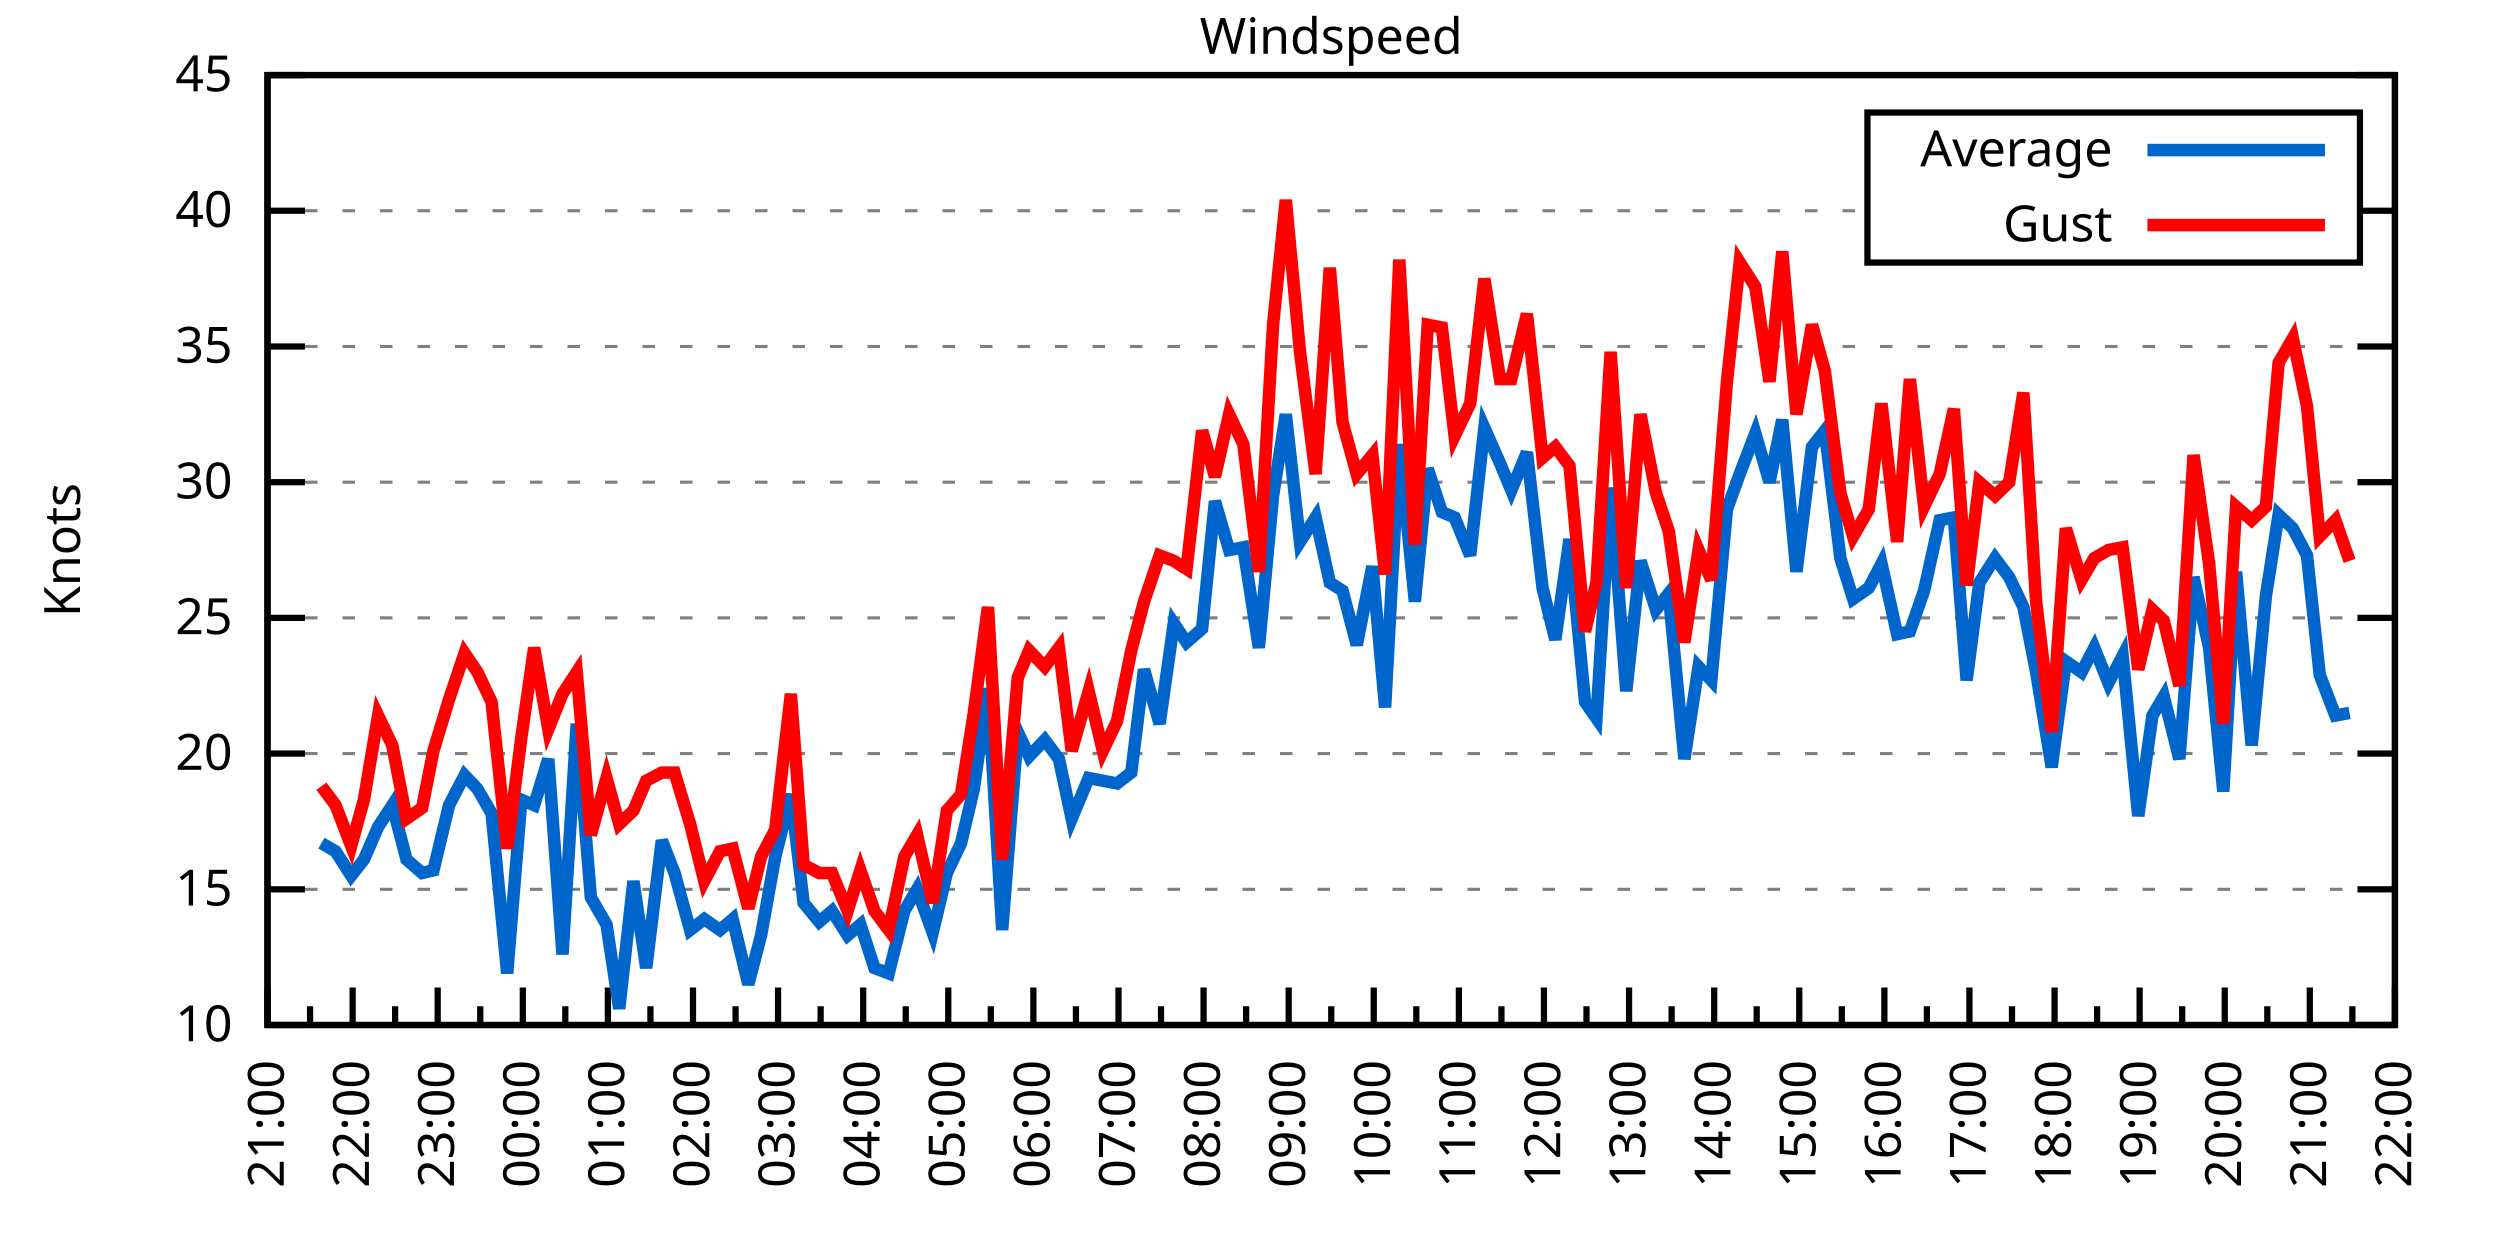
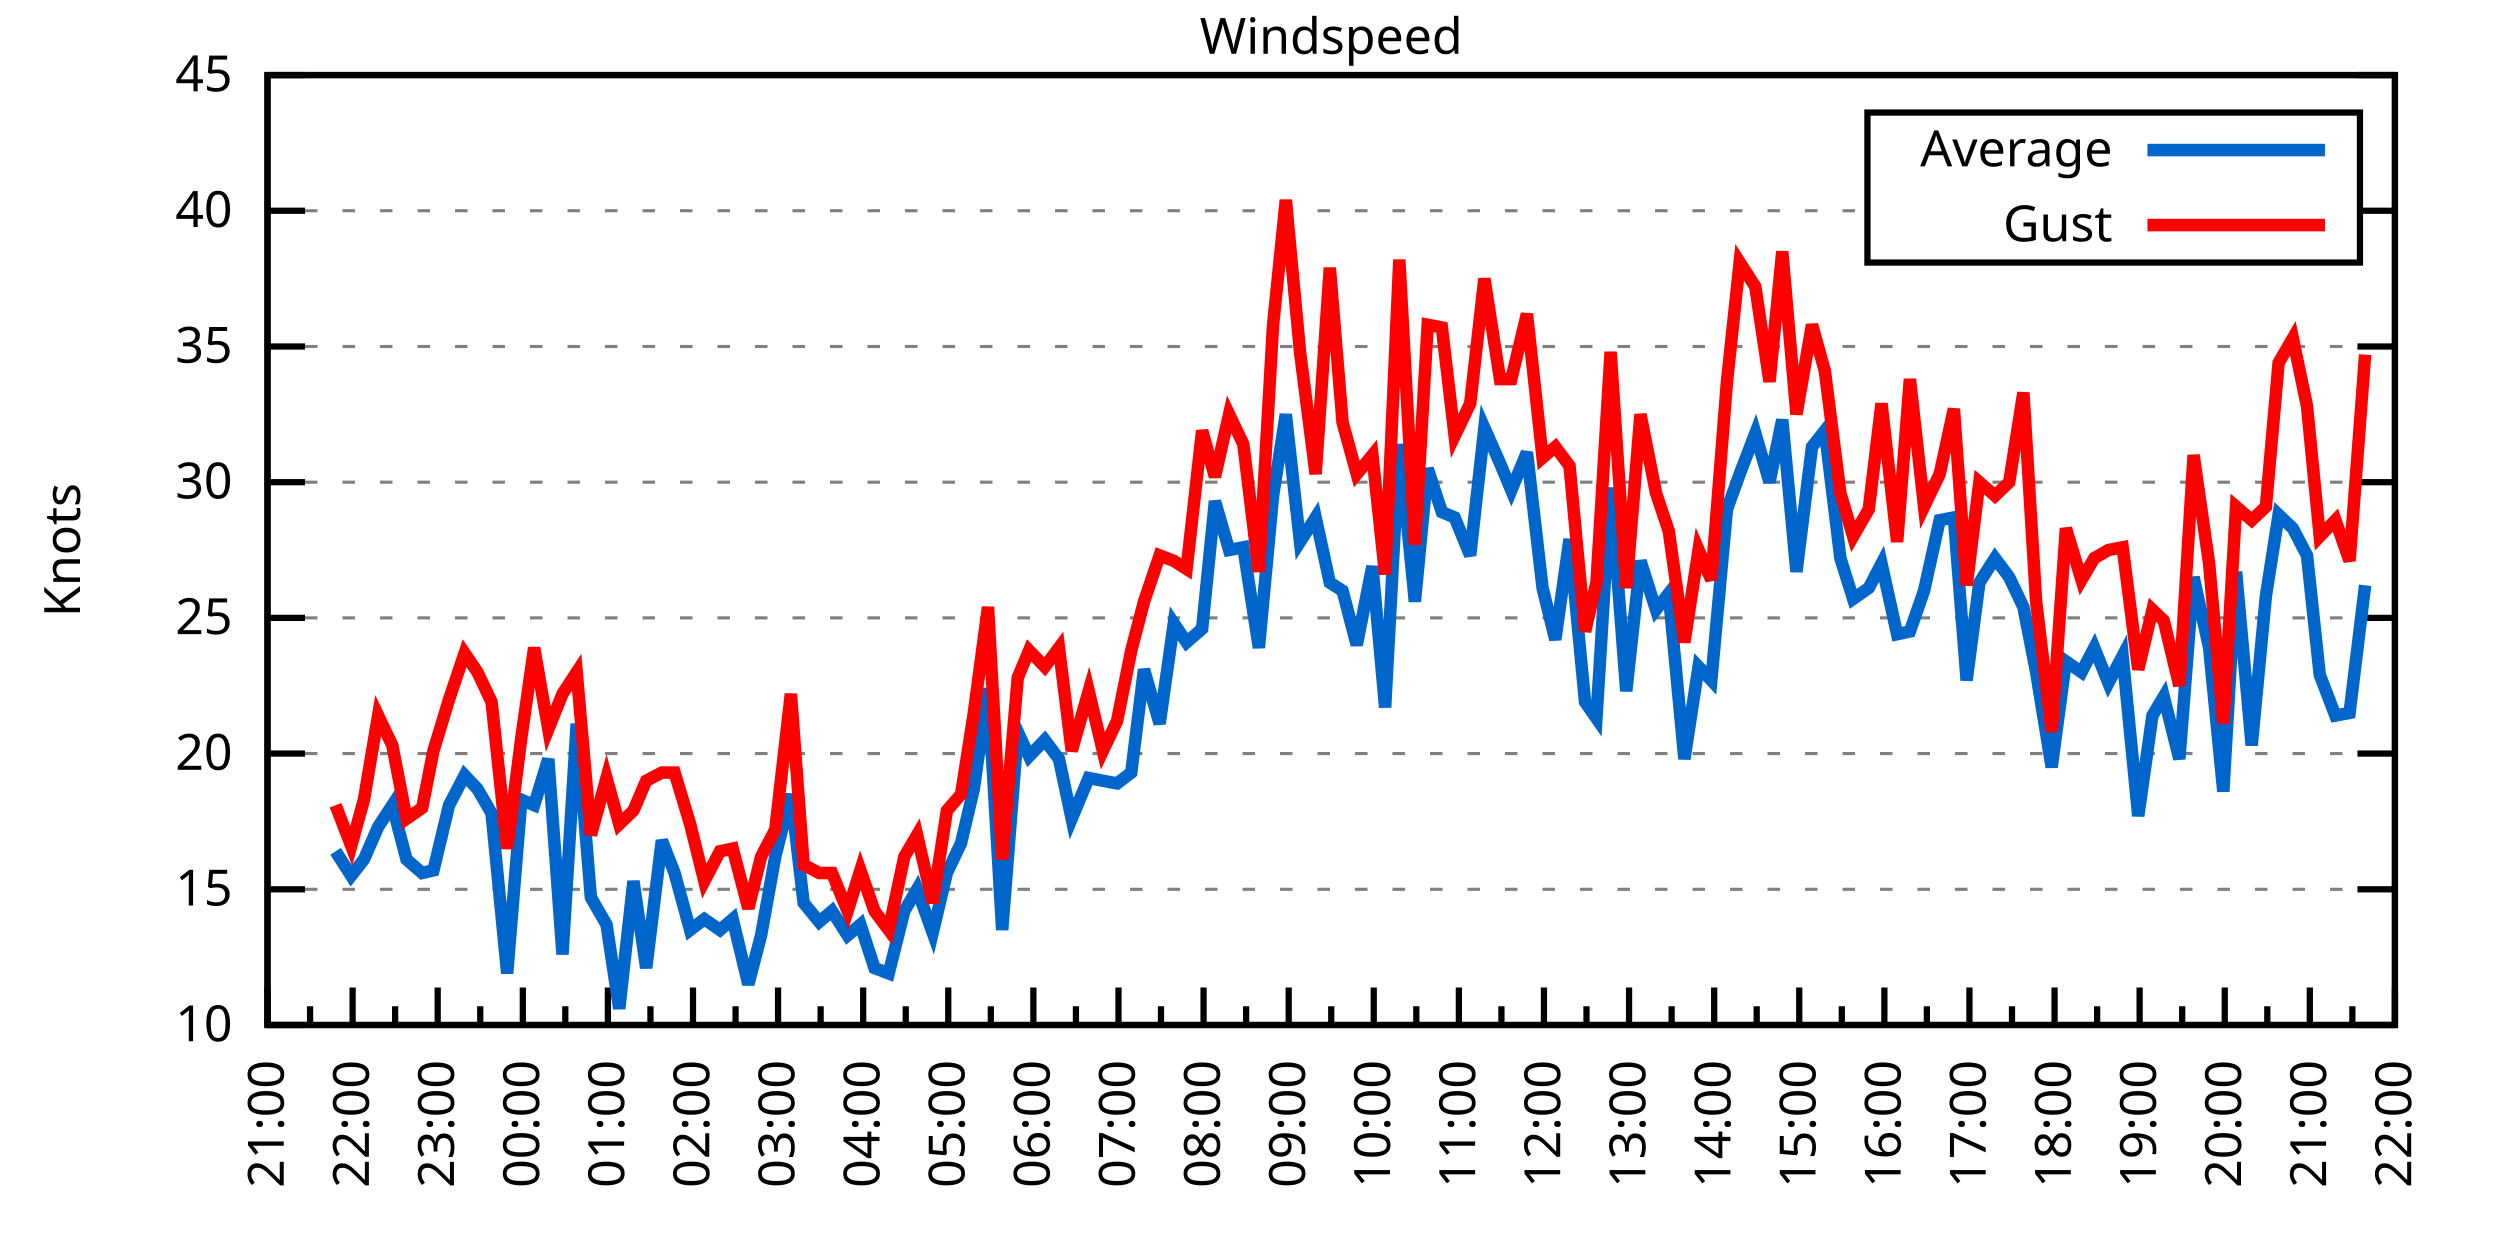
<svg xmlns="http://www.w3.org/2000/svg" xmlns:xlink="http://www.w3.org/1999/xlink" width="400" height="200" viewBox="0 0 400 200">
  <g id="gnuplot_canvas">
    <rect x="0" y="0" width="400" height="200" fill="none" />
    <defs>
      <circle id="gpDot" r="0.5" stroke-width="0.5" stroke="currentColor" />
      <path id="gpPt0" stroke-width="0.333" stroke="currentColor" d="M-1,0 h2 M0,-1 v2" />
      <path id="gpPt1" stroke-width="0.333" stroke="currentColor" d="M-1,-1 L1,1 M1,-1 L-1,1" />
      <path id="gpPt2" stroke-width="0.333" stroke="currentColor" d="M-1,0 L1,0 M0,-1 L0,1 M-1,-1 L1,1 M-1,1 L1,-1" />
      <rect id="gpPt3" stroke-width="0.333" stroke="currentColor" x="-1" y="-1" width="2" height="2" />
      <rect id="gpPt4" stroke-width="0.333" stroke="currentColor" fill="currentColor" x="-1" y="-1" width="2" height="2" />
      <circle id="gpPt5" stroke-width="0.333" stroke="currentColor" cx="0" cy="0" r="1" />
      <use xlink:href="#gpPt5" id="gpPt6" fill="currentColor" stroke="none" />
      <path id="gpPt7" stroke-width="0.333" stroke="currentColor" d="M0,-1.33 L-1.33,0.67 L1.33,0.67 z" />
      <use xlink:href="#gpPt7" id="gpPt8" fill="currentColor" stroke="none" />
      <use xlink:href="#gpPt7" id="gpPt9" stroke="currentColor" transform="rotate(180)" />
      <use xlink:href="#gpPt9" id="gpPt10" fill="currentColor" stroke="none" />
      <use xlink:href="#gpPt3" id="gpPt11" stroke="currentColor" transform="rotate(45)" />
      <use xlink:href="#gpPt11" id="gpPt12" fill="currentColor" stroke="none" />
      <path id="gpPt13" stroke-width="0.333" stroke="currentColor" d="M0,1.330 L1.265,0.411 L0.782,-1.067 L-0.782,-1.076 L-1.265,0.411 z" />
      <use xlink:href="#gpPt13" id="gpPt14" fill="currentColor" stroke="none" />
      <filter id="textbox" filterUnits="objectBoundingBox" x="0" y="0" height="1" width="1">
        <feFlood flood-color="white" flood-opacity="1" result="bgnd" />
        <feComposite in="SourceGraphic" in2="bgnd" operator="atop" />
      </filter>
      <filter id="greybox" filterUnits="objectBoundingBox" x="0" y="0" height="1" width="1">
        <feFlood flood-color="lightgrey" flood-opacity="1" result="grey" />
        <feComposite in="SourceGraphic" in2="grey" operator="atop" />
      </filter>
    </defs>
    <g fill="none" color="white" stroke="currentColor" stroke-width="1.00" stroke-linecap="butt" stroke-linejoin="miter">
</g>
    <g fill="none" color="black" stroke="currentColor" stroke-width="1.00" stroke-linecap="butt" stroke-linejoin="miter">
      <g stroke="none" shape-rendering="crispEdges">
        <polygon fill="rgb(255, 255, 255)" points="42.80,164.00 383.18,164.00 383.18,12.02 42.80,12.02 " />
      </g>
    </g>
    <g fill="none" color="black" stroke="currentColor" stroke-width="1.00" stroke-linecap="butt" stroke-linejoin="miter">
</g>
    <g fill="none" color="black" stroke="black" stroke-width="0.50" stroke-linecap="butt" stroke-linejoin="miter">
</g>
    <g fill="none" color="gray" stroke="currentColor" stroke-width="0.50" stroke-linecap="butt" stroke-linejoin="miter">
      <path stroke="gray" stroke-dasharray="2,4" class="gridline" d="M42.80,164.00 L383.19,164.00  " />
    </g>
    <g fill="none" color="gray" stroke="gray" stroke-width="1.00" stroke-linecap="butt" stroke-linejoin="miter">
</g>
    <g fill="none" color="black" stroke="currentColor" stroke-width="1.00" stroke-linecap="butt" stroke-linejoin="miter">
      <path stroke="black" d="M42.80,164.00 L48.80,164.00 M383.19,164.00 L377.19,164.00  " />
      <g transform="translate(37.20,166.60)" stroke="none" fill="black" font-family="Sans" font-size="8.00" text-anchor="end">
        <text>
          <tspan font-family="Sans"> 10</tspan>
        </text>
      </g>
    </g>
    <g fill="none" color="black" stroke="currentColor" stroke-width="1.00" stroke-linecap="butt" stroke-linejoin="miter">
</g>
    <g fill="none" color="black" stroke="black" stroke-width="0.50" stroke-linecap="butt" stroke-linejoin="miter">
</g>
    <g fill="none" color="gray" stroke="currentColor" stroke-width="0.50" stroke-linecap="butt" stroke-linejoin="miter">
      <path stroke="gray" stroke-dasharray="2,4" class="gridline" d="M42.80,142.29 L383.19,142.29  " />
    </g>
    <g fill="none" color="gray" stroke="gray" stroke-width="1.00" stroke-linecap="butt" stroke-linejoin="miter">
</g>
    <g fill="none" color="black" stroke="currentColor" stroke-width="1.00" stroke-linecap="butt" stroke-linejoin="miter">
      <path stroke="black" d="M42.80,142.29 L48.80,142.29 M383.19,142.29 L377.19,142.29  " />
      <g transform="translate(37.20,144.89)" stroke="none" fill="black" font-family="Sans" font-size="8.00" text-anchor="end">
        <text>
          <tspan font-family="Sans"> 15</tspan>
        </text>
      </g>
    </g>
    <g fill="none" color="black" stroke="currentColor" stroke-width="1.00" stroke-linecap="butt" stroke-linejoin="miter">
</g>
    <g fill="none" color="black" stroke="black" stroke-width="0.50" stroke-linecap="butt" stroke-linejoin="miter">
</g>
    <g fill="none" color="gray" stroke="currentColor" stroke-width="0.50" stroke-linecap="butt" stroke-linejoin="miter">
      <path stroke="gray" stroke-dasharray="2,4" class="gridline" d="M42.80,120.57 L383.19,120.57  " />
    </g>
    <g fill="none" color="gray" stroke="gray" stroke-width="1.00" stroke-linecap="butt" stroke-linejoin="miter">
</g>
    <g fill="none" color="black" stroke="currentColor" stroke-width="1.00" stroke-linecap="butt" stroke-linejoin="miter">
      <path stroke="black" d="M42.80,120.57 L48.80,120.57 M383.19,120.57 L377.19,120.57  " />
      <g transform="translate(37.20,123.17)" stroke="none" fill="black" font-family="Sans" font-size="8.00" text-anchor="end">
        <text>
          <tspan font-family="Sans"> 20</tspan>
        </text>
      </g>
    </g>
    <g fill="none" color="black" stroke="currentColor" stroke-width="1.00" stroke-linecap="butt" stroke-linejoin="miter">
</g>
    <g fill="none" color="black" stroke="black" stroke-width="0.50" stroke-linecap="butt" stroke-linejoin="miter">
</g>
    <g fill="none" color="gray" stroke="currentColor" stroke-width="0.50" stroke-linecap="butt" stroke-linejoin="miter">
      <path stroke="gray" stroke-dasharray="2,4" class="gridline" d="M42.80,98.86 L383.19,98.86  " />
    </g>
    <g fill="none" color="gray" stroke="gray" stroke-width="1.00" stroke-linecap="butt" stroke-linejoin="miter">
</g>
    <g fill="none" color="black" stroke="currentColor" stroke-width="1.00" stroke-linecap="butt" stroke-linejoin="miter">
      <path stroke="black" d="M42.80,98.86 L48.80,98.86 M383.19,98.86 L377.19,98.86  " />
      <g transform="translate(37.20,101.46)" stroke="none" fill="black" font-family="Sans" font-size="8.00" text-anchor="end">
        <text>
          <tspan font-family="Sans"> 25</tspan>
        </text>
      </g>
    </g>
    <g fill="none" color="black" stroke="currentColor" stroke-width="1.00" stroke-linecap="butt" stroke-linejoin="miter">
</g>
    <g fill="none" color="black" stroke="black" stroke-width="0.50" stroke-linecap="butt" stroke-linejoin="miter">
</g>
    <g fill="none" color="gray" stroke="currentColor" stroke-width="0.50" stroke-linecap="butt" stroke-linejoin="miter">
      <path stroke="gray" stroke-dasharray="2,4" class="gridline" d="M42.80,77.15 L383.19,77.15  " />
    </g>
    <g fill="none" color="gray" stroke="gray" stroke-width="1.00" stroke-linecap="butt" stroke-linejoin="miter">
</g>
    <g fill="none" color="black" stroke="currentColor" stroke-width="1.00" stroke-linecap="butt" stroke-linejoin="miter">
      <path stroke="black" d="M42.80,77.15 L48.80,77.15 M383.19,77.15 L377.19,77.15  " />
      <g transform="translate(37.20,79.75)" stroke="none" fill="black" font-family="Sans" font-size="8.00" text-anchor="end">
        <text>
          <tspan font-family="Sans"> 30</tspan>
        </text>
      </g>
    </g>
    <g fill="none" color="black" stroke="currentColor" stroke-width="1.00" stroke-linecap="butt" stroke-linejoin="miter">
</g>
    <g fill="none" color="black" stroke="black" stroke-width="0.50" stroke-linecap="butt" stroke-linejoin="miter">
</g>
    <g fill="none" color="gray" stroke="currentColor" stroke-width="0.50" stroke-linecap="butt" stroke-linejoin="miter">
      <path stroke="gray" stroke-dasharray="2,4" class="gridline" d="M42.80,55.44 L383.19,55.44  " />
    </g>
    <g fill="none" color="gray" stroke="gray" stroke-width="1.00" stroke-linecap="butt" stroke-linejoin="miter">
</g>
    <g fill="none" color="black" stroke="currentColor" stroke-width="1.00" stroke-linecap="butt" stroke-linejoin="miter">
      <path stroke="black" d="M42.80,55.44 L48.80,55.44 M383.19,55.44 L377.19,55.44  " />
      <g transform="translate(37.20,58.04)" stroke="none" fill="black" font-family="Sans" font-size="8.00" text-anchor="end">
        <text>
          <tspan font-family="Sans"> 35</tspan>
        </text>
      </g>
    </g>
    <g fill="none" color="black" stroke="currentColor" stroke-width="1.00" stroke-linecap="butt" stroke-linejoin="miter">
</g>
    <g fill="none" color="black" stroke="black" stroke-width="0.50" stroke-linecap="butt" stroke-linejoin="miter">
</g>
    <g fill="none" color="gray" stroke="currentColor" stroke-width="0.50" stroke-linecap="butt" stroke-linejoin="miter">
      <path stroke="gray" stroke-dasharray="2,4" class="gridline" d="M42.80,33.72 L298.79,33.72 M377.59,33.72 L383.19,33.72  " />
    </g>
    <g fill="none" color="gray" stroke="gray" stroke-width="1.00" stroke-linecap="butt" stroke-linejoin="miter">
</g>
    <g fill="none" color="black" stroke="currentColor" stroke-width="1.00" stroke-linecap="butt" stroke-linejoin="miter">
      <path stroke="black" d="M42.80,33.72 L48.80,33.72 M383.19,33.72 L377.19,33.72  " />
      <g transform="translate(37.20,36.32)" stroke="none" fill="black" font-family="Sans" font-size="8.00" text-anchor="end">
        <text>
          <tspan font-family="Sans"> 40</tspan>
        </text>
      </g>
    </g>
    <g fill="none" color="black" stroke="currentColor" stroke-width="1.00" stroke-linecap="butt" stroke-linejoin="miter">
</g>
    <g fill="none" color="black" stroke="black" stroke-width="0.50" stroke-linecap="butt" stroke-linejoin="miter">
</g>
    <g fill="none" color="gray" stroke="currentColor" stroke-width="0.50" stroke-linecap="butt" stroke-linejoin="miter">
      <path stroke="gray" stroke-dasharray="2,4" class="gridline" d="M42.80,12.01 L383.19,12.01  " />
    </g>
    <g fill="none" color="gray" stroke="gray" stroke-width="1.00" stroke-linecap="butt" stroke-linejoin="miter">
</g>
    <g fill="none" color="black" stroke="currentColor" stroke-width="1.00" stroke-linecap="butt" stroke-linejoin="miter">
      <path stroke="black" d="M42.80,12.01 L48.80,12.01 M383.19,12.01 L377.19,12.01  " />
      <g transform="translate(37.20,14.61)" stroke="none" fill="black" font-family="Sans" font-size="8.00" text-anchor="end">
        <text>
          <tspan font-family="Sans"> 45</tspan>
        </text>
      </g>
    </g>
    <g fill="none" color="black" stroke="currentColor" stroke-width="1.00" stroke-linecap="butt" stroke-linejoin="miter">
      <path stroke="black" d="M42.80,164.00 L42.80,158.00  " />
      <g transform="translate(45.40,169.60) rotate(270)" stroke="none" fill="black" font-family="Sans" font-size="8.00" text-anchor="end">
        <text>
          <tspan font-family="Sans">21:00</tspan>
        </text>
      </g>
    </g>
    <g fill="none" color="black" stroke="currentColor" stroke-width="1.00" stroke-linecap="butt" stroke-linejoin="miter">
      <path stroke="black" d="M49.61,164.00 L49.61,161.00 M56.42,164.00 L56.42,158.00  " />
      <g transform="translate(59.02,169.60) rotate(270)" stroke="none" fill="black" font-family="Sans" font-size="8.00" text-anchor="end">
        <text>
          <tspan font-family="Sans">22:00</tspan>
        </text>
      </g>
    </g>
    <g fill="none" color="black" stroke="currentColor" stroke-width="1.00" stroke-linecap="butt" stroke-linejoin="miter">
      <path stroke="black" d="M63.22,164.00 L63.22,161.00 M70.03,164.00 L70.03,158.00  " />
      <g transform="translate(72.63,169.60) rotate(270)" stroke="none" fill="black" font-family="Sans" font-size="8.00" text-anchor="end">
        <text>
          <tspan font-family="Sans">23:00</tspan>
        </text>
      </g>
    </g>
    <g fill="none" color="black" stroke="currentColor" stroke-width="1.00" stroke-linecap="butt" stroke-linejoin="miter">
      <path stroke="black" d="M76.84,164.00 L76.84,161.00 M83.65,164.00 L83.65,158.00  " />
      <g transform="translate(86.25,169.60) rotate(270)" stroke="none" fill="black" font-family="Sans" font-size="8.00" text-anchor="end">
        <text>
          <tspan font-family="Sans">00:00</tspan>
        </text>
      </g>
    </g>
    <g fill="none" color="black" stroke="currentColor" stroke-width="1.00" stroke-linecap="butt" stroke-linejoin="miter">
      <path stroke="black" d="M90.45,164.00 L90.45,161.00 M97.26,164.00 L97.26,158.00  " />
      <g transform="translate(99.86,169.60) rotate(270)" stroke="none" fill="black" font-family="Sans" font-size="8.00" text-anchor="end">
        <text>
          <tspan font-family="Sans">01:00</tspan>
        </text>
      </g>
    </g>
    <g fill="none" color="black" stroke="currentColor" stroke-width="1.00" stroke-linecap="butt" stroke-linejoin="miter">
      <path stroke="black" d="M104.07,164.00 L104.07,161.00 M110.88,164.00 L110.88,158.00  " />
      <g transform="translate(113.48,169.60) rotate(270)" stroke="none" fill="black" font-family="Sans" font-size="8.00" text-anchor="end">
        <text>
          <tspan font-family="Sans">02:00</tspan>
        </text>
      </g>
    </g>
    <g fill="none" color="black" stroke="currentColor" stroke-width="1.00" stroke-linecap="butt" stroke-linejoin="miter">
      <path stroke="black" d="M117.69,164.00 L117.69,161.00 M124.49,164.00 L124.49,158.00  " />
      <g transform="translate(127.09,169.60) rotate(270)" stroke="none" fill="black" font-family="Sans" font-size="8.00" text-anchor="end">
        <text>
          <tspan font-family="Sans">03:00</tspan>
        </text>
      </g>
    </g>
    <g fill="none" color="black" stroke="currentColor" stroke-width="1.00" stroke-linecap="butt" stroke-linejoin="miter">
      <path stroke="black" d="M131.30,164.00 L131.30,161.00 M138.11,164.00 L138.11,158.00  " />
      <g transform="translate(140.71,169.60) rotate(270)" stroke="none" fill="black" font-family="Sans" font-size="8.00" text-anchor="end">
        <text>
          <tspan font-family="Sans">04:00</tspan>
        </text>
      </g>
    </g>
    <g fill="none" color="black" stroke="currentColor" stroke-width="1.00" stroke-linecap="butt" stroke-linejoin="miter">
      <path stroke="black" d="M144.92,164.00 L144.92,161.00 M151.72,164.00 L151.72,158.00  " />
      <g transform="translate(154.32,169.60) rotate(270)" stroke="none" fill="black" font-family="Sans" font-size="8.00" text-anchor="end">
        <text>
          <tspan font-family="Sans">05:00</tspan>
        </text>
      </g>
    </g>
    <g fill="none" color="black" stroke="currentColor" stroke-width="1.00" stroke-linecap="butt" stroke-linejoin="miter">
      <path stroke="black" d="M158.53,164.00 L158.53,161.00 M165.34,164.00 L165.34,158.00  " />
      <g transform="translate(167.94,169.60) rotate(270)" stroke="none" fill="black" font-family="Sans" font-size="8.00" text-anchor="end">
        <text>
          <tspan font-family="Sans">06:00</tspan>
        </text>
      </g>
    </g>
    <g fill="none" color="black" stroke="currentColor" stroke-width="1.00" stroke-linecap="butt" stroke-linejoin="miter">
      <path stroke="black" d="M172.15,164.00 L172.15,161.00 M178.96,164.00 L178.96,158.00  " />
      <g transform="translate(181.56,169.60) rotate(270)" stroke="none" fill="black" font-family="Sans" font-size="8.00" text-anchor="end">
        <text>
          <tspan font-family="Sans">07:00</tspan>
        </text>
      </g>
    </g>
    <g fill="none" color="black" stroke="currentColor" stroke-width="1.00" stroke-linecap="butt" stroke-linejoin="miter">
      <path stroke="black" d="M185.76,164.00 L185.76,161.00 M192.57,164.00 L192.57,158.00  " />
      <g transform="translate(195.17,169.60) rotate(270)" stroke="none" fill="black" font-family="Sans" font-size="8.00" text-anchor="end">
        <text>
          <tspan font-family="Sans">08:00</tspan>
        </text>
      </g>
    </g>
    <g fill="none" color="black" stroke="currentColor" stroke-width="1.00" stroke-linecap="butt" stroke-linejoin="miter">
      <path stroke="black" d="M199.38,164.00 L199.38,161.00 M206.19,164.00 L206.19,158.00  " />
      <g transform="translate(208.79,169.60) rotate(270)" stroke="none" fill="black" font-family="Sans" font-size="8.00" text-anchor="end">
        <text>
          <tspan font-family="Sans">09:00</tspan>
        </text>
      </g>
    </g>
    <g fill="none" color="black" stroke="currentColor" stroke-width="1.00" stroke-linecap="butt" stroke-linejoin="miter">
      <path stroke="black" d="M213.00,164.00 L213.00,161.00 M219.80,164.00 L219.80,158.00  " />
      <g transform="translate(222.40,169.60) rotate(270)" stroke="none" fill="black" font-family="Sans" font-size="8.00" text-anchor="end">
        <text>
          <tspan font-family="Sans">10:00</tspan>
        </text>
      </g>
    </g>
    <g fill="none" color="black" stroke="currentColor" stroke-width="1.00" stroke-linecap="butt" stroke-linejoin="miter">
      <path stroke="black" d="M226.61,164.00 L226.61,161.00 M233.42,164.00 L233.42,158.00  " />
      <g transform="translate(236.02,169.60) rotate(270)" stroke="none" fill="black" font-family="Sans" font-size="8.00" text-anchor="end">
        <text>
          <tspan font-family="Sans">11:00</tspan>
        </text>
      </g>
    </g>
    <g fill="none" color="black" stroke="currentColor" stroke-width="1.00" stroke-linecap="butt" stroke-linejoin="miter">
      <path stroke="black" d="M240.23,164.00 L240.23,161.00 M247.03,164.00 L247.03,158.00  " />
      <g transform="translate(249.63,169.60) rotate(270)" stroke="none" fill="black" font-family="Sans" font-size="8.00" text-anchor="end">
        <text>
          <tspan font-family="Sans">12:00</tspan>
        </text>
      </g>
    </g>
    <g fill="none" color="black" stroke="currentColor" stroke-width="1.00" stroke-linecap="butt" stroke-linejoin="miter">
      <path stroke="black" d="M253.84,164.00 L253.84,161.00 M260.65,164.00 L260.65,158.00  " />
      <g transform="translate(263.25,169.60) rotate(270)" stroke="none" fill="black" font-family="Sans" font-size="8.00" text-anchor="end">
        <text>
          <tspan font-family="Sans">13:00</tspan>
        </text>
      </g>
    </g>
    <g fill="none" color="black" stroke="currentColor" stroke-width="1.00" stroke-linecap="butt" stroke-linejoin="miter">
      <path stroke="black" d="M267.46,164.00 L267.46,161.00 M274.27,164.00 L274.27,158.00  " />
      <g transform="translate(276.87,169.60) rotate(270)" stroke="none" fill="black" font-family="Sans" font-size="8.00" text-anchor="end">
        <text>
          <tspan font-family="Sans">14:00</tspan>
        </text>
      </g>
    </g>
    <g fill="none" color="black" stroke="currentColor" stroke-width="1.00" stroke-linecap="butt" stroke-linejoin="miter">
      <path stroke="black" d="M281.07,164.00 L281.07,161.00 M287.88,164.00 L287.88,158.00  " />
      <g transform="translate(290.48,169.60) rotate(270)" stroke="none" fill="black" font-family="Sans" font-size="8.00" text-anchor="end">
        <text>
          <tspan font-family="Sans">15:00</tspan>
        </text>
      </g>
    </g>
    <g fill="none" color="black" stroke="currentColor" stroke-width="1.00" stroke-linecap="butt" stroke-linejoin="miter">
      <path stroke="black" d="M294.69,164.00 L294.69,161.00 M301.50,164.00 L301.50,158.00  " />
      <g transform="translate(304.10,169.60) rotate(270)" stroke="none" fill="black" font-family="Sans" font-size="8.00" text-anchor="end">
        <text>
          <tspan font-family="Sans">16:00</tspan>
        </text>
      </g>
    </g>
    <g fill="none" color="black" stroke="currentColor" stroke-width="1.00" stroke-linecap="butt" stroke-linejoin="miter">
      <path stroke="black" d="M308.30,164.00 L308.30,161.00 M315.11,164.00 L315.11,158.00  " />
      <g transform="translate(317.71,169.60) rotate(270)" stroke="none" fill="black" font-family="Sans" font-size="8.00" text-anchor="end">
        <text>
          <tspan font-family="Sans">17:00</tspan>
        </text>
      </g>
    </g>
    <g fill="none" color="black" stroke="currentColor" stroke-width="1.00" stroke-linecap="butt" stroke-linejoin="miter">
      <path stroke="black" d="M321.92,164.00 L321.92,161.00 M328.73,164.00 L328.73,158.00  " />
      <g transform="translate(331.33,169.60) rotate(270)" stroke="none" fill="black" font-family="Sans" font-size="8.00" text-anchor="end">
        <text>
          <tspan font-family="Sans">18:00</tspan>
        </text>
      </g>
    </g>
    <g fill="none" color="black" stroke="currentColor" stroke-width="1.00" stroke-linecap="butt" stroke-linejoin="miter">
      <path stroke="black" d="M335.54,164.00 L335.54,161.00 M342.34,164.00 L342.34,158.00  " />
      <g transform="translate(344.94,169.60) rotate(270)" stroke="none" fill="black" font-family="Sans" font-size="8.00" text-anchor="end">
        <text>
          <tspan font-family="Sans">19:00</tspan>
        </text>
      </g>
    </g>
    <g fill="none" color="black" stroke="currentColor" stroke-width="1.00" stroke-linecap="butt" stroke-linejoin="miter">
      <path stroke="black" d="M349.15,164.00 L349.15,161.00 M355.96,164.00 L355.96,158.00  " />
      <g transform="translate(358.56,169.60) rotate(270)" stroke="none" fill="black" font-family="Sans" font-size="8.00" text-anchor="end">
        <text>
          <tspan font-family="Sans">20:00</tspan>
        </text>
      </g>
    </g>
    <g fill="none" color="black" stroke="currentColor" stroke-width="1.00" stroke-linecap="butt" stroke-linejoin="miter">
      <path stroke="black" d="M362.77,164.00 L362.77,161.00 M369.57,164.00 L369.57,158.00  " />
      <g transform="translate(372.17,169.60) rotate(270)" stroke="none" fill="black" font-family="Sans" font-size="8.00" text-anchor="end">
        <text>
          <tspan font-family="Sans">21:00</tspan>
        </text>
      </g>
    </g>
    <g fill="none" color="black" stroke="currentColor" stroke-width="1.00" stroke-linecap="butt" stroke-linejoin="miter">
      <path stroke="black" d="M376.38,164.00 L376.38,161.00 M383.19,164.00 L383.19,158.00  " />
      <g transform="translate(385.79,169.60) rotate(270)" stroke="none" fill="black" font-family="Sans" font-size="8.00" text-anchor="end">
        <text>
          <tspan font-family="Sans">22:00</tspan>
        </text>
      </g>
    </g>
    <g fill="none" color="black" stroke="currentColor" stroke-width="1.00" stroke-linecap="butt" stroke-linejoin="miter">
</g>
    <g fill="none" color="black" stroke="currentColor" stroke-width="1.00" stroke-linecap="butt" stroke-linejoin="miter">
      <path stroke="black" d="M42.80,12.01 L42.80,164.00 L383.19,164.00 L383.19,12.01 L42.80,12.01 Z  " />
    </g>
    <g fill="none" color="black" stroke="currentColor" stroke-width="1.00" stroke-linecap="butt" stroke-linejoin="miter">
      <g transform="translate(12.80,88.01) rotate(270)" stroke="none" fill="black" font-family="Sans" font-size="8.00" text-anchor="middle">
        <text>
          <tspan font-family="Sans">Knots</tspan>
        </text>
      </g>
    </g>
    <g fill="none" color="black" stroke="currentColor" stroke-width="1.00" stroke-linecap="butt" stroke-linejoin="miter">
</g>
    <g fill="none" color="black" stroke="currentColor" stroke-width="1.00" stroke-linecap="butt" stroke-linejoin="miter">
      <path stroke="black" d="M298.79,42.01 L298.79,18.01 L377.59,18.01 L377.59,42.01 L298.79,42.01 Z  " />
    </g>
    <g id="Windspeed_plot_1">
      <g fill="none" color="white" stroke="black" stroke-width="2.00" stroke-linecap="butt" stroke-linejoin="miter">
</g>
      <g fill="none" color="black" stroke="currentColor" stroke-width="2.00" stroke-linecap="butt" stroke-linejoin="miter">
        <g transform="translate(337.99,26.61)" stroke="none" fill="black" font-family="Sans" font-size="8.00" text-anchor="end">
          <text>
            <tspan font-family="Sans">Average</tspan>
          </text>
        </g>
      </g>
      <g fill="none" color="black" stroke="currentColor" stroke-width="2.00" stroke-linecap="butt" stroke-linejoin="miter">
-         <path stroke="rgb(  0, 102, 204)" d="M343.59,24.01 L371.99,24.01 M51.42,134.90 L53.69,136.21 L56.19,140.12 L58.23,137.51 L60.50,132.30 L62.77,128.83   L65.04,137.51 L67.54,139.68 L69.35,139.25 L71.85,128.83 L74.34,124.05 L76.39,126.22 L78.65,130.13 L81.15,155.75   L83.42,127.96 L85.46,128.83 L87.73,121.44 L90.00,152.71 L92.27,115.80 L94.54,143.59 L97.04,147.93 L99.08,161.39   L101.35,140.98 L103.39,154.88 L105.89,134.47 L107.93,139.68 L110.42,148.80 L112.69,147.06 L115.19,148.80 L117.23,147.06   L119.73,157.49 L121.77,149.67 L124.04,137.08 L126.54,127.09 L128.58,144.46 L131.07,147.50 L133.12,145.76 L135.61,149.67   L137.66,147.93 L139.92,154.88 L142.19,155.75 L144.69,145.76 L146.73,142.29 L149.23,149.24 L151.50,139.68 L153.77,134.90   L155.81,126.22 L158.08,110.15 L160.35,148.80 L162.84,117.10 L164.66,121.01 L167.16,118.40 L169.43,121.44 L171.47,131.00   L174.19,124.48 L176.46,124.92 L178.73,125.35 L181.00,123.61 L183.04,107.11 L185.54,115.80 L187.81,99.73 L189.85,102.77   L192.34,100.60 L194.39,80.19 L196.66,88.00 L198.93,87.57 L201.42,103.64 L203.69,79.32 L205.73,66.29 L208.00,86.70   L210.50,82.79 L212.77,93.22 L214.81,94.52 L217.08,103.20 L219.58,90.61 L221.62,113.19 L223.89,71.07 L226.38,96.26   L228.43,74.98 L230.70,81.93 L232.74,82.79 L235.23,88.87 L237.50,68.46 L240.00,74.11 L241.81,78.45 L244.31,72.37   L246.81,94.08 L248.85,102.34 L251.12,86.27 L253.61,112.32 L255.43,114.93 L257.70,78.02 L260.20,110.59 L262.47,89.74   L264.96,97.56 L267.00,94.95 L269.50,121.44 L271.77,106.68 L273.81,108.85 L276.31,81.49 L278.35,75.85 L280.85,69.33   L283.12,77.15 L285.16,67.16 L287.43,91.48 L289.92,71.50 L291.97,68.90 L294.46,89.31 L296.50,95.82 L299.00,94.08   L301.04,90.18 L303.54,101.47 L305.58,101.03 L307.85,94.52 L310.35,83.23 L312.62,82.79 L314.66,108.85 L316.70,93.22   L319.20,89.31 L321.47,92.35 L323.74,97.12 L325.78,107.55 L328.27,122.75 L330.54,105.81 L333.04,107.55 L335.08,103.64   L337.35,109.28 L339.62,104.94 L342.12,130.56 L344.39,114.49 L346.20,111.45 L348.70,121.44 L350.97,92.35 L353.46,103.64   L355.73,126.65 L357.77,91.48 L360.27,119.27 L362.54,95.39 L364.58,82.36 L366.85,84.53 L369.12,88.87 L371.16,107.98   L373.66,114.49 L375.93,114.06  " />
+         <path stroke="rgb(  0, 102, 204)" d="M343.59,24.01 L371.99,24.01 M53.69,136.21 L56.19,140.12 L58.23,137.51 L60.50,132.30 L62.77,128.83 L65.04,137.51   L67.54,139.68 L69.35,139.25 L71.85,128.83 L74.34,124.05 L76.39,126.22 L78.65,130.13 L81.15,155.75 L83.42,127.96   L85.46,128.83 L87.73,121.44 L90.00,152.71 L92.27,115.80 L94.54,143.59 L97.04,147.93 L99.08,161.39 L101.35,140.98   L103.39,154.88 L105.89,134.47 L107.93,139.68 L110.42,148.80 L112.69,147.06 L115.19,148.80 L117.23,147.06 L119.73,157.49   L121.77,149.67 L124.04,137.08 L126.54,127.09 L128.58,144.46 L131.07,147.50 L133.12,145.76 L135.61,149.67 L137.66,147.93   L139.92,154.88 L142.19,155.75 L144.69,145.76 L146.73,142.29 L149.23,149.24 L151.50,139.68 L153.77,134.90 L155.81,126.22   L158.08,110.15 L160.35,148.80 L162.84,117.10 L164.66,121.01 L167.16,118.40 L169.43,121.44 L171.47,131.00 L174.19,124.48   L176.46,124.92 L178.73,125.35 L181.00,123.61 L183.04,107.11 L185.54,115.80 L187.81,99.73 L189.85,102.77 L192.34,100.60   L194.39,80.19 L196.66,88.00 L198.93,87.57 L201.42,103.64 L203.69,79.32 L205.73,66.29 L208.00,86.70 L210.50,82.79   L212.77,93.22 L214.81,94.52 L217.08,103.20 L219.58,90.61 L221.62,113.19 L223.89,71.07 L226.38,96.26 L228.43,74.98   L230.70,81.93 L232.74,82.79 L235.23,88.87 L237.50,68.46 L240.00,74.11 L241.81,78.45 L244.31,72.37 L246.81,94.08   L248.85,102.34 L251.12,86.27 L253.61,112.32 L255.43,114.93 L257.70,78.02 L260.20,110.59 L262.47,89.74 L264.96,97.56   L267.00,94.95 L269.50,121.44 L271.77,106.68 L273.81,108.85 L276.31,81.49 L278.35,75.85 L280.85,69.33 L283.12,77.15   L285.16,67.16 L287.43,91.48 L289.92,71.50 L291.97,68.90 L294.46,89.31 L296.50,95.82 L299.00,94.08 L301.04,90.18   L303.54,101.47 L305.58,101.03 L307.85,94.52 L310.35,83.23 L312.62,82.79 L314.66,108.85 L316.70,93.22 L319.20,89.31   L321.47,92.35 L323.74,97.12 L325.78,107.55 L328.27,122.75 L330.54,105.81 L333.04,107.55 L335.08,103.64 L337.35,109.28   L339.62,104.94 L342.12,130.56 L344.39,114.49 L346.20,111.45 L348.70,121.44 L350.97,92.35 L353.46,103.64 L355.73,126.65   L357.77,91.48 L360.27,119.27 L362.54,95.39 L364.58,82.36 L366.85,84.53 L369.12,88.87 L371.16,107.98 L373.66,114.49   L375.93,114.06 L378.42,93.65  " />
      </g>
    </g>
    <g id="Windspeed_plot_2">
      <g fill="none" color="black" stroke="currentColor" stroke-width="2.00" stroke-linecap="butt" stroke-linejoin="miter">
        <g transform="translate(337.99,38.61)" stroke="none" fill="black" font-family="Sans" font-size="8.00" text-anchor="end">
          <text>
            <tspan font-family="Sans">Gust</tspan>
          </text>
        </g>
      </g>
      <g fill="none" color="black" stroke="currentColor" stroke-width="2.00" stroke-linecap="butt" stroke-linejoin="miter">
-         <path stroke="rgb(255,   0,   0)" d="M343.59,36.01 L371.99,36.01 M51.42,125.79 L53.69,128.83 L56.19,135.34 L58.23,127.96 L60.50,114.49 L62.77,119.27   L65.04,131.00 L67.54,129.26 L69.35,120.14 L71.85,111.89 L74.34,104.51 L76.39,107.55 L78.65,112.32 L81.15,135.77   L83.42,117.97 L85.46,103.64 L87.73,116.67 L90.00,111.02 L92.27,107.55 L94.54,133.60 L97.04,124.48 L99.08,131.86   L101.35,129.69 L103.39,124.92 L105.89,123.61 L107.93,123.61 L110.42,131.86 L112.69,140.98 L115.19,136.21 L117.23,135.77   L119.73,145.33 L121.77,137.08 L124.04,132.73 L126.54,111.02 L128.58,138.38 L131.07,139.68 L133.12,139.68 L135.61,145.76   L137.66,139.25 L139.92,145.76 L142.19,148.80 L144.69,137.08 L146.73,133.60 L149.23,144.46 L151.50,129.69 L153.77,127.09   L155.81,114.06 L158.08,97.12 L160.35,137.51 L162.84,108.42 L164.66,104.07 L167.16,106.68 L169.43,103.64 L171.47,120.14   L174.19,110.59 L176.46,120.14 L178.73,115.36 L181.00,104.07 L183.04,96.26 L185.54,88.87 L187.81,89.74 L189.85,91.04   L192.34,68.90 L194.39,76.28 L196.66,66.29 L198.93,71.07 L201.42,91.48 L203.69,51.96 L205.73,31.99 L208.00,56.30   L210.50,75.85 L212.77,42.84 L214.81,67.59 L217.08,75.85 L219.58,72.81 L221.62,91.91 L223.89,41.54 L226.38,87.14   L228.43,51.96 L230.70,52.40 L232.74,69.77 L235.23,64.56 L237.50,44.58 L240.00,60.65 L241.81,60.65 L244.31,50.22   L246.81,73.24 L248.85,71.50 L251.12,74.54 L253.61,101.03 L255.43,93.22 L257.70,56.30 L260.20,94.08 L262.47,66.29   L264.96,78.89 L267.00,84.97 L269.50,102.77 L271.77,88.00 L273.81,92.78 L276.31,61.08 L278.35,41.97 L280.85,45.88   L283.12,61.08 L285.16,40.24 L287.43,66.29 L289.92,51.96 L291.97,59.34 L294.46,78.89 L296.50,85.83 L299.00,81.49   L301.04,64.56 L303.54,86.70 L305.58,60.65 L307.85,81.06 L310.35,75.85 L312.62,65.42 L314.66,93.65 L316.70,77.15   L319.20,79.32 L321.47,77.15 L323.74,62.82 L325.78,96.26 L328.27,117.10 L330.54,84.53 L333.04,92.78 L335.08,89.31   L337.35,88.00 L339.62,87.57 L342.12,107.11 L344.39,97.56 L346.20,99.30 L348.70,109.72 L350.97,72.81 L353.46,90.18   L355.73,115.80 L357.77,81.06 L360.27,83.23 L362.54,81.06 L364.58,58.04 L366.85,54.13 L369.12,64.99 L371.16,85.83   L373.66,83.23 L375.93,89.74  " />
+         <path stroke="rgb(255,   0,   0)" d="M343.59,36.01 L371.99,36.01 M53.69,128.83 L56.19,135.34 L58.23,127.96 L60.50,114.49 L62.77,119.27 L65.04,131.00   L67.54,129.26 L69.35,120.14 L71.85,111.89 L74.34,104.51 L76.39,107.55 L78.65,112.32 L81.15,135.77 L83.42,117.97   L85.46,103.64 L87.73,116.67 L90.00,111.02 L92.27,107.55 L94.54,133.60 L97.04,124.48 L99.08,131.86 L101.35,129.69   L103.39,124.92 L105.89,123.61 L107.93,123.61 L110.42,131.86 L112.69,140.98 L115.19,136.21 L117.23,135.77 L119.73,145.33   L121.77,137.08 L124.04,132.73 L126.54,111.02 L128.58,138.38 L131.07,139.68 L133.12,139.68 L135.61,145.76 L137.66,139.25   L139.92,145.76 L142.19,148.80 L144.69,137.08 L146.73,133.60 L149.23,144.46 L151.50,129.69 L153.77,127.09 L155.81,114.06   L158.08,97.12 L160.35,137.51 L162.84,108.42 L164.66,104.07 L167.16,106.68 L169.43,103.64 L171.47,120.14 L174.19,110.59   L176.46,120.14 L178.73,115.36 L181.00,104.07 L183.04,96.26 L185.54,88.87 L187.81,89.74 L189.85,91.04 L192.34,68.90   L194.39,76.28 L196.66,66.29 L198.93,71.07 L201.42,91.48 L203.69,51.96 L205.73,31.99 L208.00,56.30 L210.50,75.85   L212.77,42.84 L214.81,67.59 L217.08,75.85 L219.58,72.81 L221.62,91.91 L223.89,41.54 L226.38,87.14 L228.43,51.96   L230.70,52.40 L232.74,69.77 L235.23,64.56 L237.50,44.58 L240.00,60.65 L241.81,60.65 L244.31,50.22 L246.81,73.24   L248.85,71.50 L251.12,74.54 L253.61,101.03 L255.43,93.22 L257.70,56.30 L260.20,94.08 L262.47,66.29 L264.96,78.89   L267.00,84.97 L269.50,102.77 L271.77,88.00 L273.81,92.78 L276.31,61.08 L278.35,41.97 L280.85,45.88 L283.12,61.08   L285.16,40.24 L287.43,66.29 L289.92,51.96 L291.97,59.34 L294.46,78.89 L296.50,85.83 L299.00,81.49 L301.04,64.56   L303.54,86.70 L305.58,60.65 L307.85,81.06 L310.35,75.85 L312.62,65.42 L314.66,93.65 L316.70,77.15 L319.20,79.32   L321.47,77.15 L323.74,62.82 L325.78,96.26 L328.27,117.10 L330.54,84.53 L333.04,92.78 L335.08,89.31 L337.35,88.00   L339.62,87.57 L342.12,107.11 L344.39,97.56 L346.20,99.30 L348.70,109.72 L350.97,72.81 L353.46,90.18 L355.73,115.80   L357.77,81.06 L360.27,83.23 L362.54,81.06 L364.58,58.04 L366.85,54.13 L369.12,64.99 L371.16,85.83 L373.66,83.23   L375.93,89.74 L378.42,56.74  " />
      </g>
    </g>
    <g fill="none" color="black" stroke="currentColor" stroke-width="2.00" stroke-linecap="butt" stroke-linejoin="miter">
</g>
    <g fill="none" color="black" stroke="black" stroke-width="1.00" stroke-linecap="butt" stroke-linejoin="miter">
</g>
    <g fill="none" color="black" stroke="currentColor" stroke-width="1.00" stroke-linecap="butt" stroke-linejoin="miter">
      <path stroke="black" d="M42.80,12.01 L42.80,164.00 L383.19,164.00 L383.19,12.01 L42.80,12.01 Z  " />
    </g>
    <g fill="none" color="black" stroke="currentColor" stroke-width="1.00" stroke-linecap="butt" stroke-linejoin="miter">
      <g transform="translate(212.99,8.61)" stroke="none" fill="black" font-family="Sans" font-size="8.00" text-anchor="middle">
        <text>
          <tspan font-family="Sans">Windspeed</tspan>
        </text>
      </g>
    </g>
    <g fill="none" color="black" stroke="currentColor" stroke-width="1.00" stroke-linecap="butt" stroke-linejoin="miter">
</g>
  </g>
</svg>
